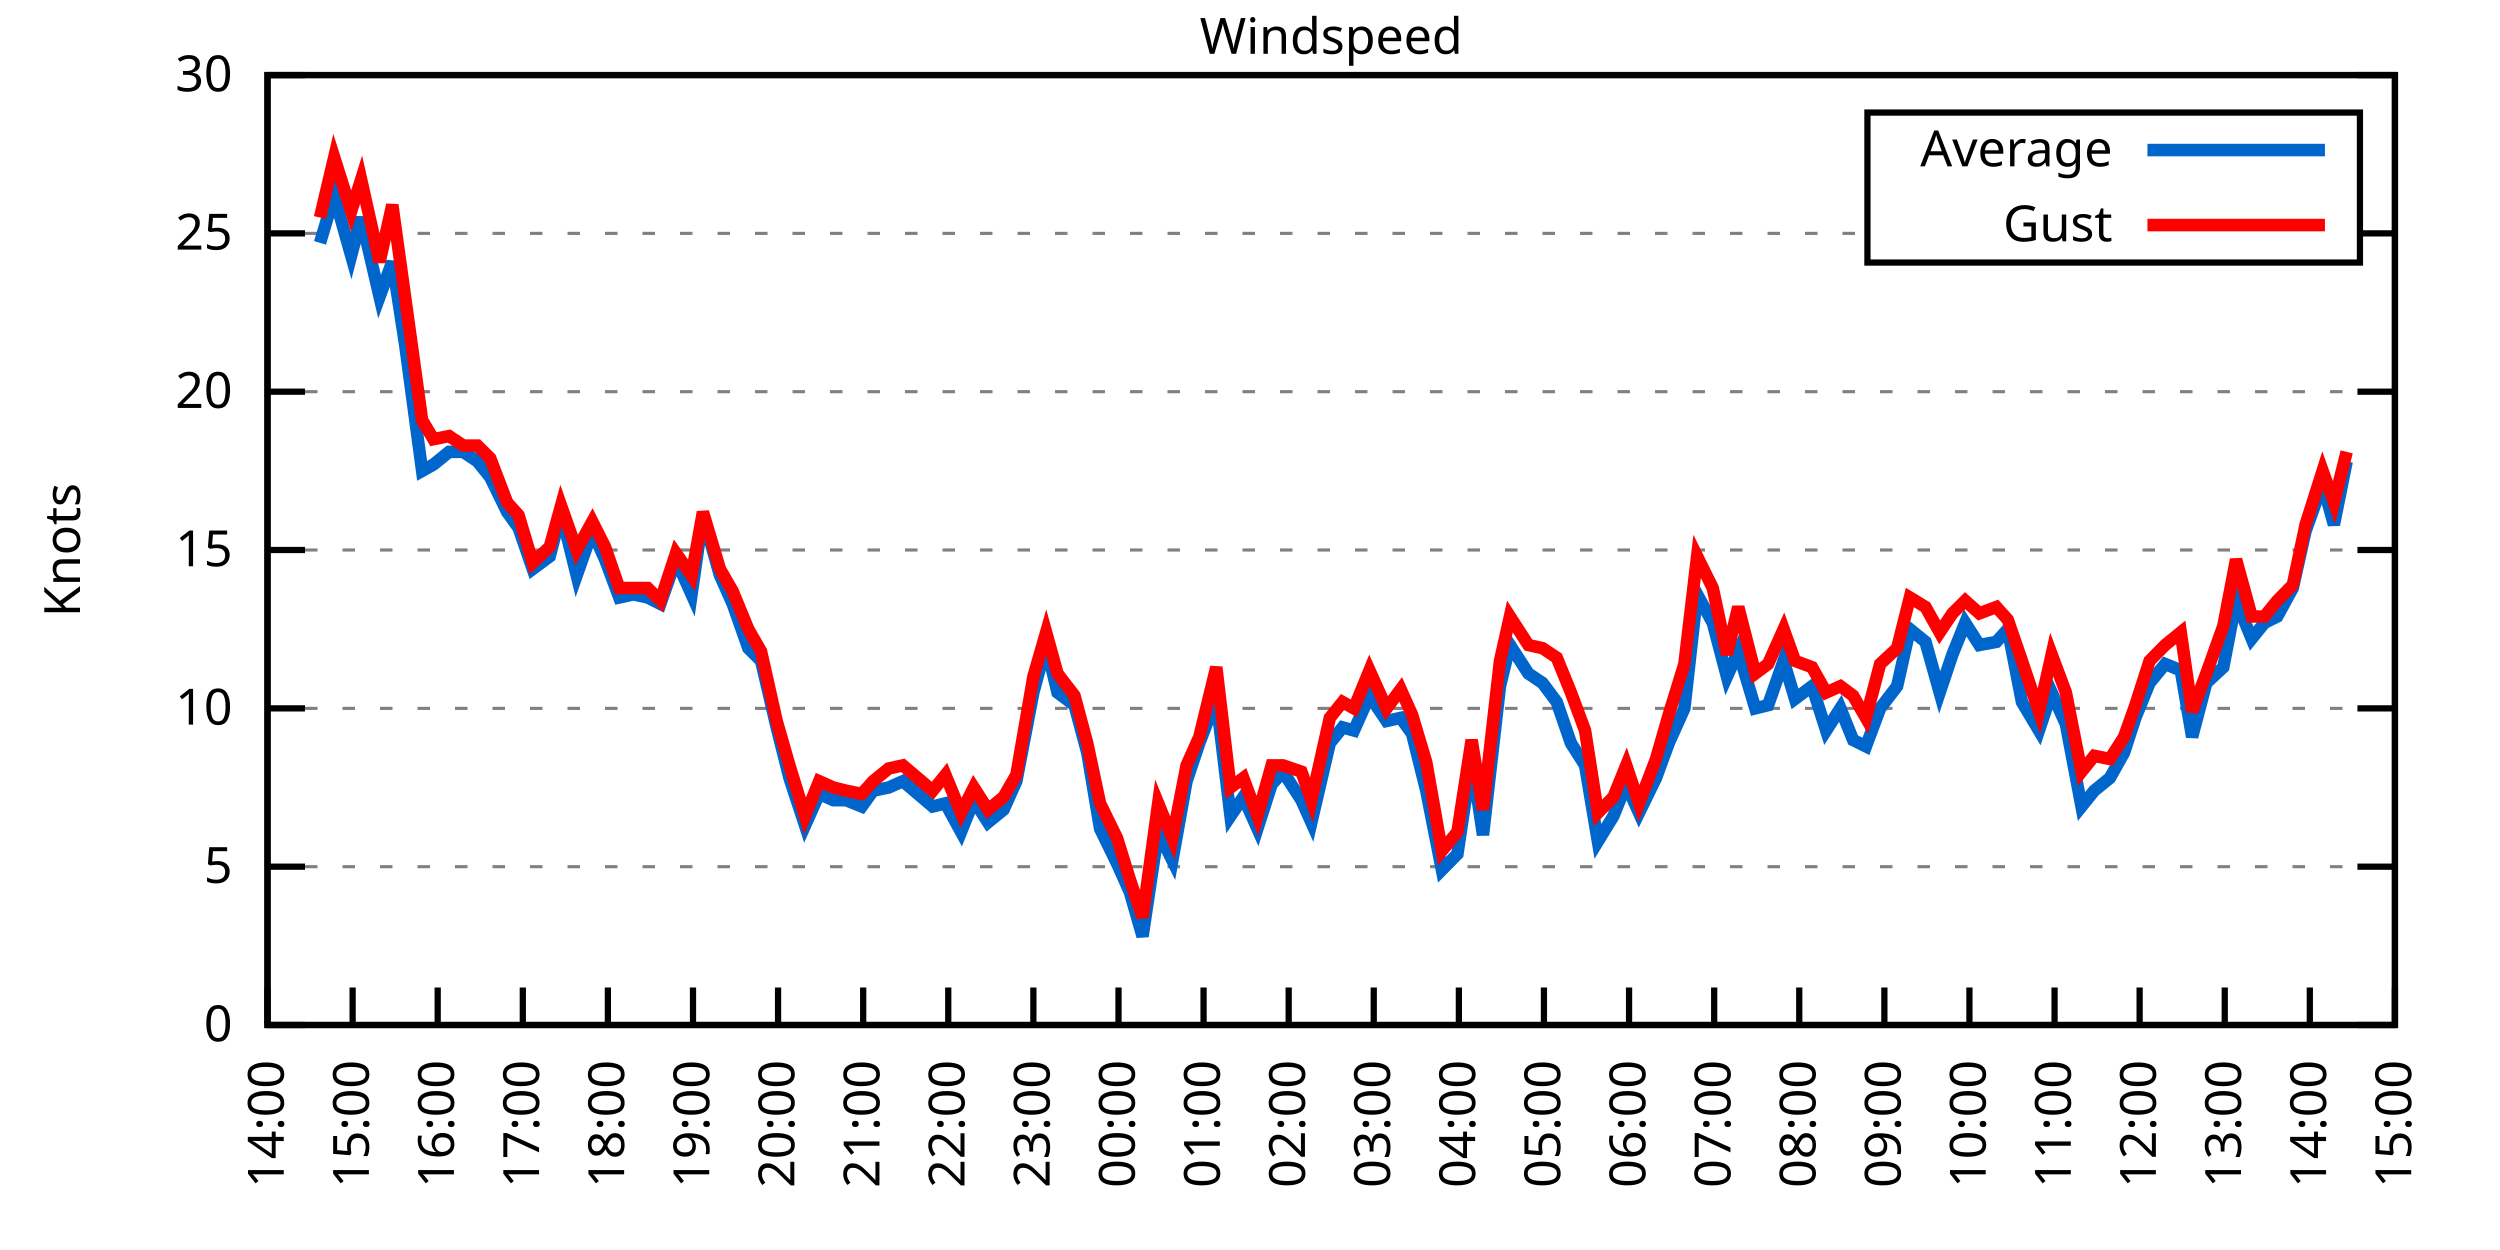
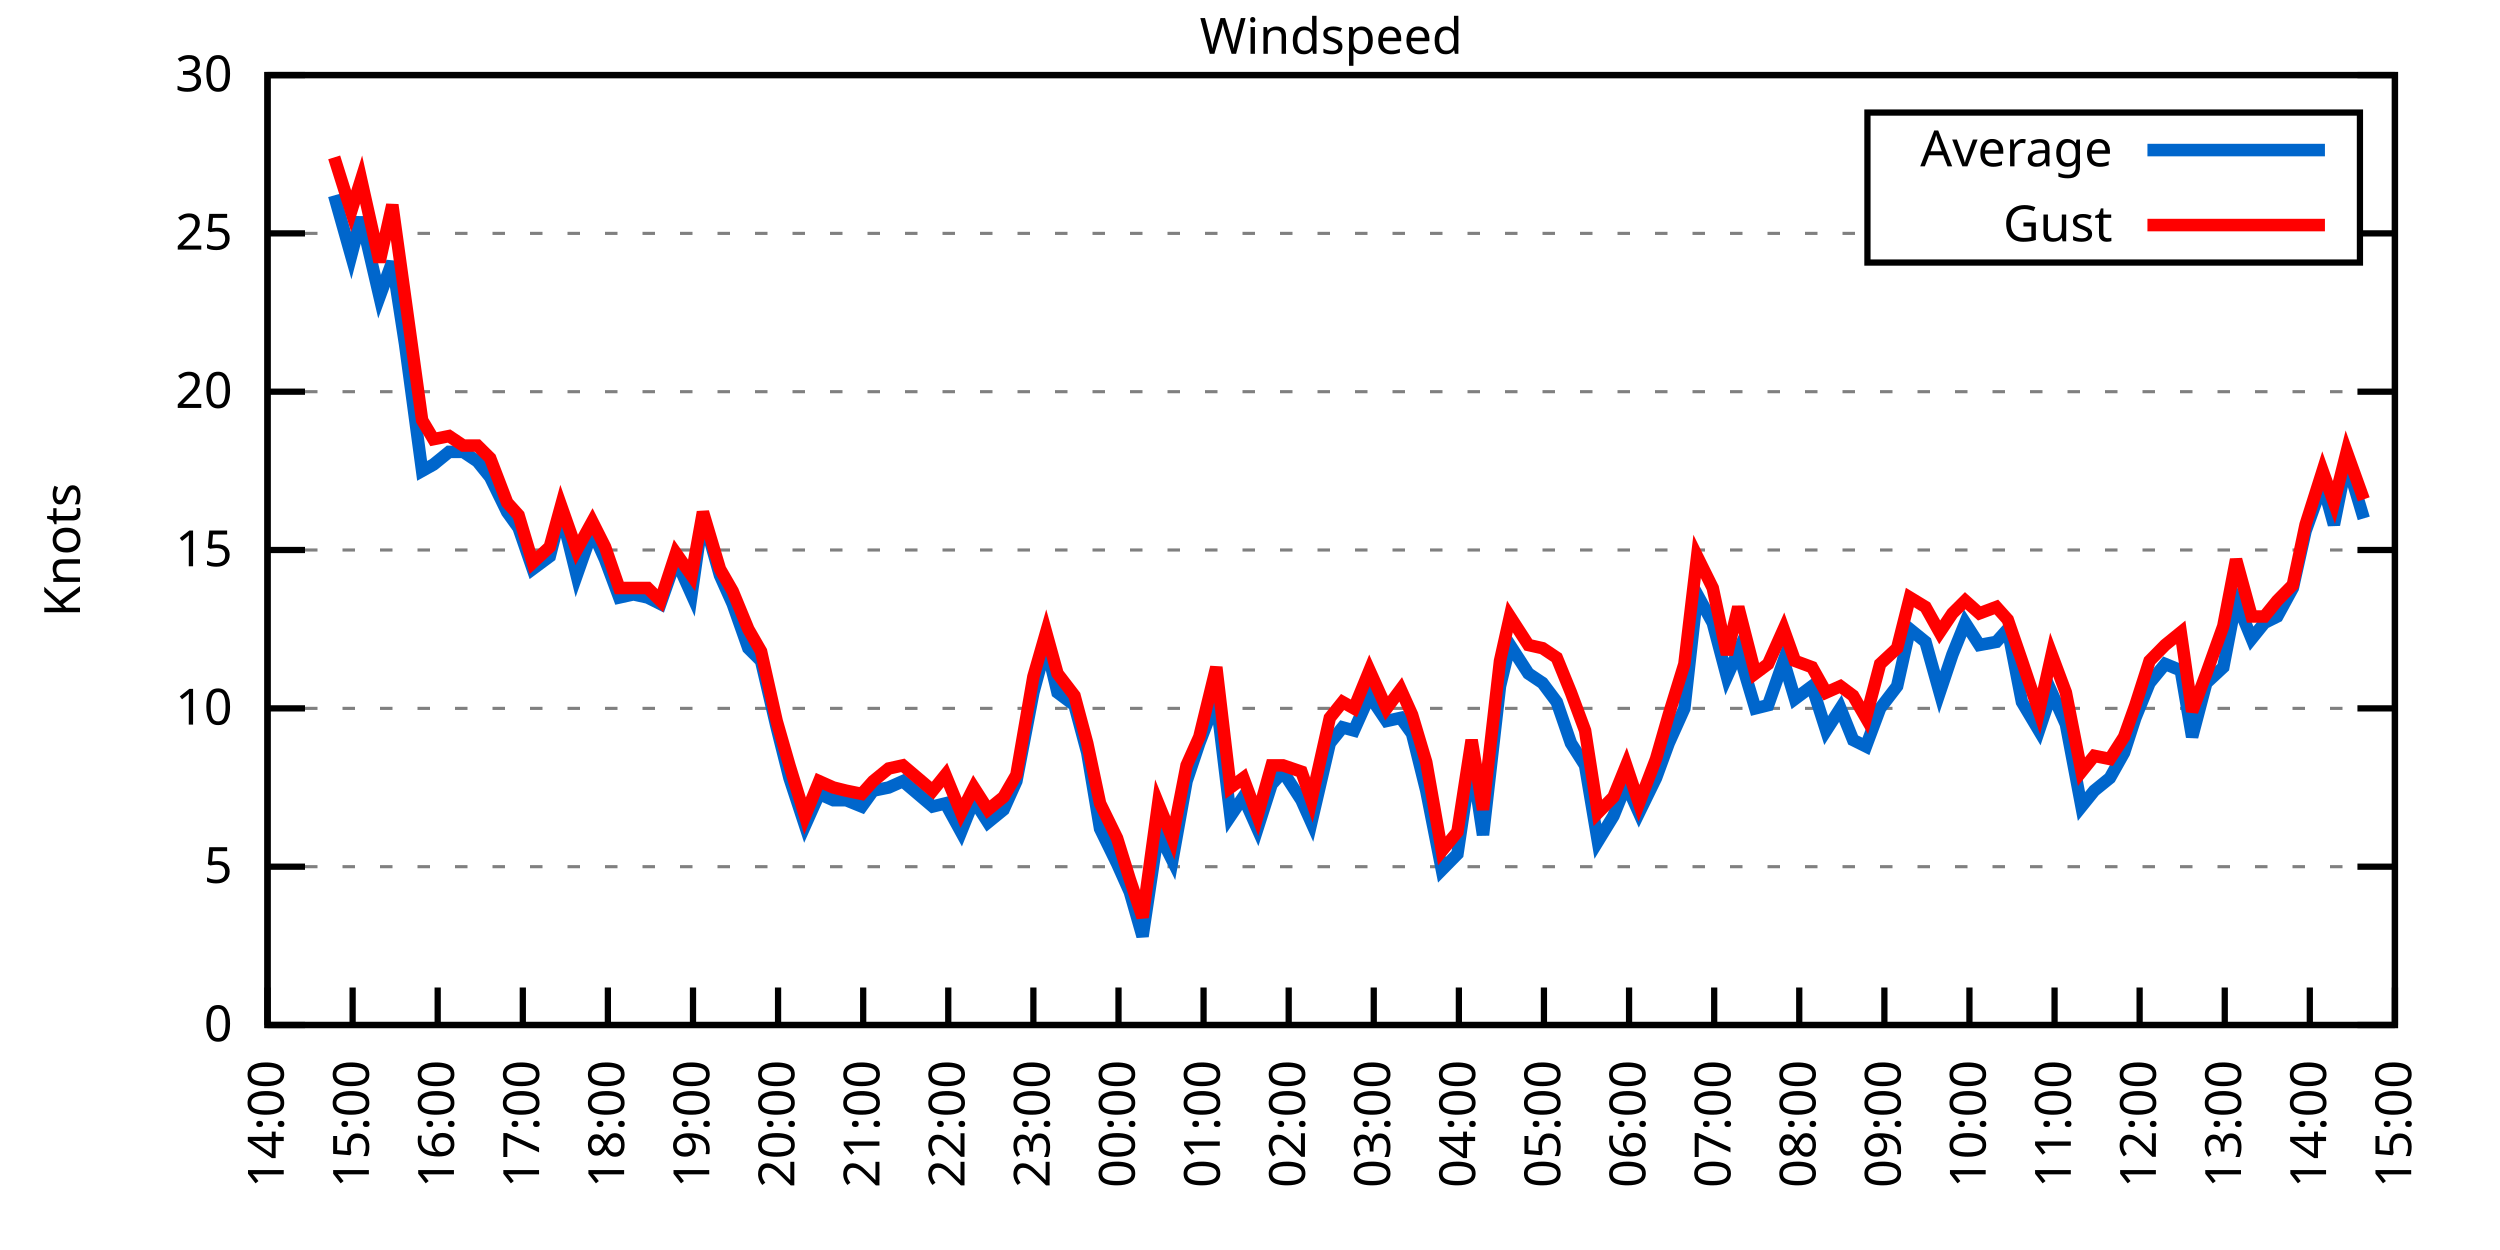
<svg xmlns="http://www.w3.org/2000/svg" xmlns:xlink="http://www.w3.org/1999/xlink" width="400" height="200" viewBox="0 0 400 200">
  <g id="gnuplot_canvas">
    <rect x="0" y="0" width="400" height="200" fill="none" />
    <defs>
      <circle id="gpDot" r="0.5" stroke-width="0.5" stroke="currentColor" />
      <path id="gpPt0" stroke-width="0.333" stroke="currentColor" d="M-1,0 h2 M0,-1 v2" />
      <path id="gpPt1" stroke-width="0.333" stroke="currentColor" d="M-1,-1 L1,1 M1,-1 L-1,1" />
      <path id="gpPt2" stroke-width="0.333" stroke="currentColor" d="M-1,0 L1,0 M0,-1 L0,1 M-1,-1 L1,1 M-1,1 L1,-1" />
      <rect id="gpPt3" stroke-width="0.333" stroke="currentColor" x="-1" y="-1" width="2" height="2" />
      <rect id="gpPt4" stroke-width="0.333" stroke="currentColor" fill="currentColor" x="-1" y="-1" width="2" height="2" />
      <circle id="gpPt5" stroke-width="0.333" stroke="currentColor" cx="0" cy="0" r="1" />
      <use xlink:href="#gpPt5" id="gpPt6" fill="currentColor" stroke="none" />
      <path id="gpPt7" stroke-width="0.333" stroke="currentColor" d="M0,-1.33 L-1.33,0.67 L1.33,0.67 z" />
      <use xlink:href="#gpPt7" id="gpPt8" fill="currentColor" stroke="none" />
      <use xlink:href="#gpPt7" id="gpPt9" stroke="currentColor" transform="rotate(180)" />
      <use xlink:href="#gpPt9" id="gpPt10" fill="currentColor" stroke="none" />
      <use xlink:href="#gpPt3" id="gpPt11" stroke="currentColor" transform="rotate(45)" />
      <use xlink:href="#gpPt11" id="gpPt12" fill="currentColor" stroke="none" />
      <path id="gpPt13" stroke-width="0.333" stroke="currentColor" d="M0,1.330 L1.265,0.411 L0.782,-1.067 L-0.782,-1.076 L-1.265,0.411 z" />
      <use xlink:href="#gpPt13" id="gpPt14" fill="currentColor" stroke="none" />
      <filter id="textbox" filterUnits="objectBoundingBox" x="0" y="0" height="1" width="1">
        <feFlood flood-color="white" flood-opacity="1" result="bgnd" />
        <feComposite in="SourceGraphic" in2="bgnd" operator="atop" />
      </filter>
      <filter id="greybox" filterUnits="objectBoundingBox" x="0" y="0" height="1" width="1">
        <feFlood flood-color="lightgrey" flood-opacity="1" result="grey" />
        <feComposite in="SourceGraphic" in2="grey" operator="atop" />
      </filter>
    </defs>
    <g fill="none" color="white" stroke="currentColor" stroke-width="1.00" stroke-linecap="butt" stroke-linejoin="miter">
</g>
    <g fill="none" color="black" stroke="currentColor" stroke-width="1.00" stroke-linecap="butt" stroke-linejoin="miter">
      <g stroke="none" shape-rendering="crispEdges">
        <polygon fill="rgb(255, 255, 255)" points="42.80,164.00 383.18,164.00 383.18,12.02 42.80,12.02 " />
      </g>
    </g>
    <g fill="none" color="black" stroke="currentColor" stroke-width="1.00" stroke-linecap="butt" stroke-linejoin="miter">
</g>
    <g fill="none" color="black" stroke="black" stroke-width="0.50" stroke-linecap="butt" stroke-linejoin="miter">
</g>
    <g fill="none" color="gray" stroke="currentColor" stroke-width="0.50" stroke-linecap="butt" stroke-linejoin="miter">
      <path stroke="gray" stroke-dasharray="2,4" class="gridline" d="M42.80,164.00 L383.19,164.00  " />
    </g>
    <g fill="none" color="gray" stroke="gray" stroke-width="1.00" stroke-linecap="butt" stroke-linejoin="miter">
</g>
    <g fill="none" color="black" stroke="currentColor" stroke-width="1.00" stroke-linecap="butt" stroke-linejoin="miter">
      <path stroke="black" d="M42.80,164.00 L48.80,164.00 M383.19,164.00 L377.19,164.00  " />
      <g transform="translate(37.20,166.60)" stroke="none" fill="black" font-family="Sans" font-size="8.00" text-anchor="end">
        <text>
          <tspan font-family="Sans"> 0</tspan>
        </text>
      </g>
    </g>
    <g fill="none" color="black" stroke="currentColor" stroke-width="1.00" stroke-linecap="butt" stroke-linejoin="miter">
</g>
    <g fill="none" color="black" stroke="black" stroke-width="0.50" stroke-linecap="butt" stroke-linejoin="miter">
</g>
    <g fill="none" color="gray" stroke="currentColor" stroke-width="0.50" stroke-linecap="butt" stroke-linejoin="miter">
      <path stroke="gray" stroke-dasharray="2,4" class="gridline" d="M42.80,138.67 L383.19,138.67  " />
    </g>
    <g fill="none" color="gray" stroke="gray" stroke-width="1.00" stroke-linecap="butt" stroke-linejoin="miter">
</g>
    <g fill="none" color="black" stroke="currentColor" stroke-width="1.00" stroke-linecap="butt" stroke-linejoin="miter">
      <path stroke="black" d="M42.80,138.67 L48.80,138.67 M383.19,138.67 L377.19,138.67  " />
      <g transform="translate(37.20,141.27)" stroke="none" fill="black" font-family="Sans" font-size="8.00" text-anchor="end">
        <text>
          <tspan font-family="Sans"> 5</tspan>
        </text>
      </g>
    </g>
    <g fill="none" color="black" stroke="currentColor" stroke-width="1.00" stroke-linecap="butt" stroke-linejoin="miter">
</g>
    <g fill="none" color="black" stroke="black" stroke-width="0.50" stroke-linecap="butt" stroke-linejoin="miter">
</g>
    <g fill="none" color="gray" stroke="currentColor" stroke-width="0.50" stroke-linecap="butt" stroke-linejoin="miter">
      <path stroke="gray" stroke-dasharray="2,4" class="gridline" d="M42.80,113.34 L383.19,113.34  " />
    </g>
    <g fill="none" color="gray" stroke="gray" stroke-width="1.00" stroke-linecap="butt" stroke-linejoin="miter">
</g>
    <g fill="none" color="black" stroke="currentColor" stroke-width="1.00" stroke-linecap="butt" stroke-linejoin="miter">
      <path stroke="black" d="M42.80,113.34 L48.80,113.34 M383.19,113.34 L377.19,113.34  " />
      <g transform="translate(37.20,115.94)" stroke="none" fill="black" font-family="Sans" font-size="8.00" text-anchor="end">
        <text>
          <tspan font-family="Sans"> 10</tspan>
        </text>
      </g>
    </g>
    <g fill="none" color="black" stroke="currentColor" stroke-width="1.00" stroke-linecap="butt" stroke-linejoin="miter">
</g>
    <g fill="none" color="black" stroke="black" stroke-width="0.50" stroke-linecap="butt" stroke-linejoin="miter">
</g>
    <g fill="none" color="gray" stroke="currentColor" stroke-width="0.50" stroke-linecap="butt" stroke-linejoin="miter">
      <path stroke="gray" stroke-dasharray="2,4" class="gridline" d="M42.80,88.00 L383.19,88.00  " />
    </g>
    <g fill="none" color="gray" stroke="gray" stroke-width="1.00" stroke-linecap="butt" stroke-linejoin="miter">
</g>
    <g fill="none" color="black" stroke="currentColor" stroke-width="1.00" stroke-linecap="butt" stroke-linejoin="miter">
      <path stroke="black" d="M42.80,88.00 L48.80,88.00 M383.19,88.00 L377.19,88.00  " />
      <g transform="translate(37.20,90.60)" stroke="none" fill="black" font-family="Sans" font-size="8.00" text-anchor="end">
        <text>
          <tspan font-family="Sans"> 15</tspan>
        </text>
      </g>
    </g>
    <g fill="none" color="black" stroke="currentColor" stroke-width="1.00" stroke-linecap="butt" stroke-linejoin="miter">
</g>
    <g fill="none" color="black" stroke="black" stroke-width="0.50" stroke-linecap="butt" stroke-linejoin="miter">
</g>
    <g fill="none" color="gray" stroke="currentColor" stroke-width="0.50" stroke-linecap="butt" stroke-linejoin="miter">
      <path stroke="gray" stroke-dasharray="2,4" class="gridline" d="M42.80,62.67 L383.19,62.67  " />
    </g>
    <g fill="none" color="gray" stroke="gray" stroke-width="1.00" stroke-linecap="butt" stroke-linejoin="miter">
</g>
    <g fill="none" color="black" stroke="currentColor" stroke-width="1.00" stroke-linecap="butt" stroke-linejoin="miter">
      <path stroke="black" d="M42.80,62.67 L48.80,62.67 M383.19,62.67 L377.19,62.67  " />
      <g transform="translate(37.20,65.27)" stroke="none" fill="black" font-family="Sans" font-size="8.00" text-anchor="end">
        <text>
          <tspan font-family="Sans"> 20</tspan>
        </text>
      </g>
    </g>
    <g fill="none" color="black" stroke="currentColor" stroke-width="1.00" stroke-linecap="butt" stroke-linejoin="miter">
</g>
    <g fill="none" color="black" stroke="black" stroke-width="0.50" stroke-linecap="butt" stroke-linejoin="miter">
</g>
    <g fill="none" color="gray" stroke="currentColor" stroke-width="0.50" stroke-linecap="butt" stroke-linejoin="miter">
      <path stroke="gray" stroke-dasharray="2,4" class="gridline" d="M42.80,37.34 L298.79,37.34 M377.59,37.34 L383.19,37.34  " />
    </g>
    <g fill="none" color="gray" stroke="gray" stroke-width="1.00" stroke-linecap="butt" stroke-linejoin="miter">
</g>
    <g fill="none" color="black" stroke="currentColor" stroke-width="1.00" stroke-linecap="butt" stroke-linejoin="miter">
      <path stroke="black" d="M42.80,37.34 L48.80,37.34 M383.19,37.34 L377.19,37.34  " />
      <g transform="translate(37.20,39.94)" stroke="none" fill="black" font-family="Sans" font-size="8.00" text-anchor="end">
        <text>
          <tspan font-family="Sans"> 25</tspan>
        </text>
      </g>
    </g>
    <g fill="none" color="black" stroke="currentColor" stroke-width="1.00" stroke-linecap="butt" stroke-linejoin="miter">
</g>
    <g fill="none" color="black" stroke="black" stroke-width="0.50" stroke-linecap="butt" stroke-linejoin="miter">
</g>
    <g fill="none" color="gray" stroke="currentColor" stroke-width="0.50" stroke-linecap="butt" stroke-linejoin="miter">
      <path stroke="gray" stroke-dasharray="2,4" class="gridline" d="M42.80,12.01 L383.19,12.01  " />
    </g>
    <g fill="none" color="gray" stroke="gray" stroke-width="1.00" stroke-linecap="butt" stroke-linejoin="miter">
</g>
    <g fill="none" color="black" stroke="currentColor" stroke-width="1.00" stroke-linecap="butt" stroke-linejoin="miter">
      <path stroke="black" d="M42.80,12.01 L48.80,12.01 M383.19,12.01 L377.19,12.01  " />
      <g transform="translate(37.20,14.61)" stroke="none" fill="black" font-family="Sans" font-size="8.00" text-anchor="end">
        <text>
          <tspan font-family="Sans"> 30</tspan>
        </text>
      </g>
    </g>
    <g fill="none" color="black" stroke="currentColor" stroke-width="1.00" stroke-linecap="butt" stroke-linejoin="miter">
      <path stroke="black" d="M42.80,164.00 L42.80,158.00  " />
      <g transform="translate(45.40,169.60) rotate(270.00)" stroke="none" fill="black" font-family="Sans" font-size="8.00" text-anchor="end">
        <text>
          <tspan font-family="Sans">14:00</tspan>
        </text>
      </g>
    </g>
    <g fill="none" color="black" stroke="currentColor" stroke-width="1.00" stroke-linecap="butt" stroke-linejoin="miter">
      <path stroke="black" d="M56.42,164.00 L56.42,158.00  " />
      <g transform="translate(59.02,169.60) rotate(270.00)" stroke="none" fill="black" font-family="Sans" font-size="8.00" text-anchor="end">
        <text>
          <tspan font-family="Sans">15:00</tspan>
        </text>
      </g>
    </g>
    <g fill="none" color="black" stroke="currentColor" stroke-width="1.00" stroke-linecap="butt" stroke-linejoin="miter">
      <path stroke="black" d="M70.03,164.00 L70.03,158.00  " />
      <g transform="translate(72.63,169.60) rotate(270.00)" stroke="none" fill="black" font-family="Sans" font-size="8.00" text-anchor="end">
        <text>
          <tspan font-family="Sans">16:00</tspan>
        </text>
      </g>
    </g>
    <g fill="none" color="black" stroke="currentColor" stroke-width="1.00" stroke-linecap="butt" stroke-linejoin="miter">
      <path stroke="black" d="M83.65,164.00 L83.65,158.00  " />
      <g transform="translate(86.25,169.60) rotate(270.00)" stroke="none" fill="black" font-family="Sans" font-size="8.00" text-anchor="end">
        <text>
          <tspan font-family="Sans">17:00</tspan>
        </text>
      </g>
    </g>
    <g fill="none" color="black" stroke="currentColor" stroke-width="1.00" stroke-linecap="butt" stroke-linejoin="miter">
      <path stroke="black" d="M97.26,164.00 L97.26,158.00  " />
      <g transform="translate(99.86,169.60) rotate(270.00)" stroke="none" fill="black" font-family="Sans" font-size="8.00" text-anchor="end">
        <text>
          <tspan font-family="Sans">18:00</tspan>
        </text>
      </g>
    </g>
    <g fill="none" color="black" stroke="currentColor" stroke-width="1.00" stroke-linecap="butt" stroke-linejoin="miter">
      <path stroke="black" d="M110.88,164.00 L110.88,158.00  " />
      <g transform="translate(113.48,169.60) rotate(270.00)" stroke="none" fill="black" font-family="Sans" font-size="8.00" text-anchor="end">
        <text>
          <tspan font-family="Sans">19:00</tspan>
        </text>
      </g>
    </g>
    <g fill="none" color="black" stroke="currentColor" stroke-width="1.00" stroke-linecap="butt" stroke-linejoin="miter">
      <path stroke="black" d="M124.49,164.00 L124.49,158.00  " />
      <g transform="translate(127.09,169.60) rotate(270.00)" stroke="none" fill="black" font-family="Sans" font-size="8.00" text-anchor="end">
        <text>
          <tspan font-family="Sans">20:00</tspan>
        </text>
      </g>
    </g>
    <g fill="none" color="black" stroke="currentColor" stroke-width="1.00" stroke-linecap="butt" stroke-linejoin="miter">
      <path stroke="black" d="M138.11,164.00 L138.11,158.00  " />
      <g transform="translate(140.71,169.60) rotate(270.00)" stroke="none" fill="black" font-family="Sans" font-size="8.00" text-anchor="end">
        <text>
          <tspan font-family="Sans">21:00</tspan>
        </text>
      </g>
    </g>
    <g fill="none" color="black" stroke="currentColor" stroke-width="1.00" stroke-linecap="butt" stroke-linejoin="miter">
      <path stroke="black" d="M151.72,164.00 L151.72,158.00  " />
      <g transform="translate(154.32,169.60) rotate(270.00)" stroke="none" fill="black" font-family="Sans" font-size="8.00" text-anchor="end">
        <text>
          <tspan font-family="Sans">22:00</tspan>
        </text>
      </g>
    </g>
    <g fill="none" color="black" stroke="currentColor" stroke-width="1.00" stroke-linecap="butt" stroke-linejoin="miter">
      <path stroke="black" d="M165.34,164.00 L165.34,158.00  " />
      <g transform="translate(167.94,169.60) rotate(270.00)" stroke="none" fill="black" font-family="Sans" font-size="8.00" text-anchor="end">
        <text>
          <tspan font-family="Sans">23:00</tspan>
        </text>
      </g>
    </g>
    <g fill="none" color="black" stroke="currentColor" stroke-width="1.00" stroke-linecap="butt" stroke-linejoin="miter">
      <path stroke="black" d="M178.96,164.00 L178.96,158.00  " />
      <g transform="translate(181.56,169.60) rotate(270.00)" stroke="none" fill="black" font-family="Sans" font-size="8.00" text-anchor="end">
        <text>
          <tspan font-family="Sans">00:00</tspan>
        </text>
      </g>
    </g>
    <g fill="none" color="black" stroke="currentColor" stroke-width="1.00" stroke-linecap="butt" stroke-linejoin="miter">
      <path stroke="black" d="M192.57,164.00 L192.57,158.00  " />
      <g transform="translate(195.17,169.60) rotate(270.00)" stroke="none" fill="black" font-family="Sans" font-size="8.00" text-anchor="end">
        <text>
          <tspan font-family="Sans">01:00</tspan>
        </text>
      </g>
    </g>
    <g fill="none" color="black" stroke="currentColor" stroke-width="1.00" stroke-linecap="butt" stroke-linejoin="miter">
      <path stroke="black" d="M206.19,164.00 L206.19,158.00  " />
      <g transform="translate(208.79,169.60) rotate(270.00)" stroke="none" fill="black" font-family="Sans" font-size="8.00" text-anchor="end">
        <text>
          <tspan font-family="Sans">02:00</tspan>
        </text>
      </g>
    </g>
    <g fill="none" color="black" stroke="currentColor" stroke-width="1.00" stroke-linecap="butt" stroke-linejoin="miter">
      <path stroke="black" d="M219.80,164.00 L219.80,158.00  " />
      <g transform="translate(222.40,169.60) rotate(270.00)" stroke="none" fill="black" font-family="Sans" font-size="8.00" text-anchor="end">
        <text>
          <tspan font-family="Sans">03:00</tspan>
        </text>
      </g>
    </g>
    <g fill="none" color="black" stroke="currentColor" stroke-width="1.00" stroke-linecap="butt" stroke-linejoin="miter">
      <path stroke="black" d="M233.42,164.00 L233.42,158.00  " />
      <g transform="translate(236.02,169.60) rotate(270.00)" stroke="none" fill="black" font-family="Sans" font-size="8.00" text-anchor="end">
        <text>
          <tspan font-family="Sans">04:00</tspan>
        </text>
      </g>
    </g>
    <g fill="none" color="black" stroke="currentColor" stroke-width="1.00" stroke-linecap="butt" stroke-linejoin="miter">
      <path stroke="black" d="M247.03,164.00 L247.03,158.00  " />
      <g transform="translate(249.63,169.60) rotate(270.00)" stroke="none" fill="black" font-family="Sans" font-size="8.00" text-anchor="end">
        <text>
          <tspan font-family="Sans">05:00</tspan>
        </text>
      </g>
    </g>
    <g fill="none" color="black" stroke="currentColor" stroke-width="1.00" stroke-linecap="butt" stroke-linejoin="miter">
      <path stroke="black" d="M260.65,164.00 L260.65,158.00  " />
      <g transform="translate(263.25,169.60) rotate(270.00)" stroke="none" fill="black" font-family="Sans" font-size="8.00" text-anchor="end">
        <text>
          <tspan font-family="Sans">06:00</tspan>
        </text>
      </g>
    </g>
    <g fill="none" color="black" stroke="currentColor" stroke-width="1.00" stroke-linecap="butt" stroke-linejoin="miter">
      <path stroke="black" d="M274.27,164.00 L274.27,158.00  " />
      <g transform="translate(276.87,169.60) rotate(270.00)" stroke="none" fill="black" font-family="Sans" font-size="8.00" text-anchor="end">
        <text>
          <tspan font-family="Sans">07:00</tspan>
        </text>
      </g>
    </g>
    <g fill="none" color="black" stroke="currentColor" stroke-width="1.00" stroke-linecap="butt" stroke-linejoin="miter">
      <path stroke="black" d="M287.88,164.00 L287.88,158.00  " />
      <g transform="translate(290.48,169.60) rotate(270.00)" stroke="none" fill="black" font-family="Sans" font-size="8.00" text-anchor="end">
        <text>
          <tspan font-family="Sans">08:00</tspan>
        </text>
      </g>
    </g>
    <g fill="none" color="black" stroke="currentColor" stroke-width="1.00" stroke-linecap="butt" stroke-linejoin="miter">
      <path stroke="black" d="M301.50,164.00 L301.50,158.00  " />
      <g transform="translate(304.10,169.60) rotate(270.00)" stroke="none" fill="black" font-family="Sans" font-size="8.00" text-anchor="end">
        <text>
          <tspan font-family="Sans">09:00</tspan>
        </text>
      </g>
    </g>
    <g fill="none" color="black" stroke="currentColor" stroke-width="1.00" stroke-linecap="butt" stroke-linejoin="miter">
      <path stroke="black" d="M315.11,164.00 L315.11,158.00  " />
      <g transform="translate(317.71,169.60) rotate(270.00)" stroke="none" fill="black" font-family="Sans" font-size="8.00" text-anchor="end">
        <text>
          <tspan font-family="Sans">10:00</tspan>
        </text>
      </g>
    </g>
    <g fill="none" color="black" stroke="currentColor" stroke-width="1.00" stroke-linecap="butt" stroke-linejoin="miter">
      <path stroke="black" d="M328.73,164.00 L328.73,158.00  " />
      <g transform="translate(331.33,169.60) rotate(270.00)" stroke="none" fill="black" font-family="Sans" font-size="8.00" text-anchor="end">
        <text>
          <tspan font-family="Sans">11:00</tspan>
        </text>
      </g>
    </g>
    <g fill="none" color="black" stroke="currentColor" stroke-width="1.00" stroke-linecap="butt" stroke-linejoin="miter">
      <path stroke="black" d="M342.34,164.00 L342.34,158.00  " />
      <g transform="translate(344.94,169.60) rotate(270.00)" stroke="none" fill="black" font-family="Sans" font-size="8.00" text-anchor="end">
        <text>
          <tspan font-family="Sans">12:00</tspan>
        </text>
      </g>
    </g>
    <g fill="none" color="black" stroke="currentColor" stroke-width="1.00" stroke-linecap="butt" stroke-linejoin="miter">
      <path stroke="black" d="M355.96,164.00 L355.96,158.00  " />
      <g transform="translate(358.56,169.60) rotate(270.00)" stroke="none" fill="black" font-family="Sans" font-size="8.00" text-anchor="end">
        <text>
          <tspan font-family="Sans">13:00</tspan>
        </text>
      </g>
    </g>
    <g fill="none" color="black" stroke="currentColor" stroke-width="1.00" stroke-linecap="butt" stroke-linejoin="miter">
      <path stroke="black" d="M369.57,164.00 L369.57,158.00  " />
      <g transform="translate(372.17,169.60) rotate(270.00)" stroke="none" fill="black" font-family="Sans" font-size="8.00" text-anchor="end">
        <text>
          <tspan font-family="Sans">14:00</tspan>
        </text>
      </g>
    </g>
    <g fill="none" color="black" stroke="currentColor" stroke-width="1.00" stroke-linecap="butt" stroke-linejoin="miter">
      <path stroke="black" d="M383.19,164.00 L383.19,158.00  " />
      <g transform="translate(385.79,169.60) rotate(270.00)" stroke="none" fill="black" font-family="Sans" font-size="8.00" text-anchor="end">
        <text>
          <tspan font-family="Sans">15:00</tspan>
        </text>
      </g>
    </g>
    <g fill="none" color="black" stroke="currentColor" stroke-width="1.00" stroke-linecap="butt" stroke-linejoin="miter">
</g>
    <g fill="none" color="black" stroke="currentColor" stroke-width="1.00" stroke-linecap="butt" stroke-linejoin="miter">
      <path stroke="black" d="M42.80,12.01 L42.80,164.00 L383.19,164.00 L383.19,12.01 L42.80,12.01 Z  " />
    </g>
    <g fill="none" color="black" stroke="currentColor" stroke-width="1.00" stroke-linecap="butt" stroke-linejoin="miter">
</g>
    <g fill="none" color="black" stroke="currentColor" stroke-width="1.00" stroke-linecap="butt" stroke-linejoin="miter">
      <path stroke="black" d="M298.79,42.01 L298.79,18.01 L377.59,18.01 L377.59,42.01 L298.79,42.01 Z  " />
    </g>
    <g id="Windspeed_plot_1">
      <g fill="none" color="white" stroke="black" stroke-width="2.00" stroke-linecap="butt" stroke-linejoin="miter">
</g>
      <g fill="none" color="black" stroke="currentColor" stroke-width="2.00" stroke-linecap="butt" stroke-linejoin="miter">
        <g transform="translate(337.99,26.61)" stroke="none" fill="black" font-family="Sans" font-size="8.00" text-anchor="end">
          <text>
            <tspan font-family="Sans">Average</tspan>
          </text>
        </g>
      </g>
      <g fill="none" color="black" stroke="currentColor" stroke-width="2.00" stroke-linecap="butt" stroke-linejoin="miter">
-         <path stroke="rgb(  0, 102, 204)" d="M343.59,24.01 L371.99,24.01 M51.20,38.86 L53.47,31.26 L56.19,40.89 L57.78,34.81 L60.73,47.47 L62.77,41.90   L64.81,55.07 L67.54,75.34 L69.35,74.33 L71.85,72.30 L74.12,72.30 L76.39,73.82 L78.43,76.35 L81.15,81.93   L82.97,84.46 L85.24,91.04 L87.96,89.02 L89.77,81.93 L92.27,92.06 L94.77,84.97 L96.81,89.52 L99.08,95.60   L101.35,95.10 L103.62,95.60 L105.66,96.62 L108.15,89.52 L110.65,95.10 L112.47,82.43 L115.19,92.06 L117.23,96.62   L119.73,103.71 L121.77,105.74 L124.27,116.38 L126.31,124.48 L128.81,132.08 L131.07,127.02 L133.34,128.03 L135.39,128.03   L137.88,129.04 L139.70,126.51 L142.19,126.00 L144.46,124.99 L149.23,129.04 L151.27,128.54 L153.77,133.10 L155.81,128.03   L158.08,131.58 L160.57,129.55 L162.62,124.99 L165.34,110.80 L167.38,103.20 L169.20,110.80 L171.92,112.83 L173.96,120.43   L176.01,132.59 L178.73,138.16 L180.77,142.72 L182.81,149.81 L185.31,133.10 L187.58,137.66 L189.85,124.99 L191.89,118.91   L194.61,111.82 L196.88,130.56 L198.93,127.52 L201.19,132.59 L203.46,125.50 L205.28,123.47 L208.23,128.03 L209.82,131.58   L212.77,118.91 L214.81,116.38 L216.63,116.88 L219.12,111.31 L221.85,115.36 L224.11,114.86 L225.93,117.39 L228.20,126.51   L230.70,139.17 L233.19,136.64 L235.46,121.44 L237.28,133.60 L240.00,109.79 L241.59,103.20 L244.54,107.76 L246.81,109.28   L249.08,112.32 L251.35,118.91 L253.61,122.46 L255.66,134.62 L258.15,130.56 L260.20,125.50 L262.24,130.06 L264.96,124.48   L267.00,118.91 L269.50,113.34 L271.54,95.10 L274.04,99.66 L276.31,108.27 L278.12,104.22 L280.85,113.34 L282.89,112.83   L285.38,105.74 L287.20,111.82 L289.92,109.79 L292.19,116.88 L294.46,113.34 L296.50,118.40 L298.55,119.42 L300.82,113.34   L303.54,109.79 L305.58,100.67 L308.08,102.70 L310.35,110.80 L312.39,104.72 L314.43,99.66 L316.70,103.20 L319.42,102.70   L321.24,100.67 L323.51,112.32 L326.23,116.88 L328.27,110.80 L330.54,115.87 L333.04,129.04 L335.08,126.51 L337.58,124.48   L339.85,120.43 L341.66,114.86 L343.93,109.28 L346.43,106.24 L348.92,107.26 L350.74,117.90 L353.01,109.28 L355.73,106.75   L357.77,96.11 L360.27,102.19 L362.31,99.66 L364.36,98.64 L366.85,94.08 L368.89,84.97 L371.62,77.37 L373.43,83.95   L375.47,73.82  " />
+         <path stroke="rgb(  0, 102, 204)" d="M343.59,24.01 L371.99,24.01 M53.47,31.26 L56.19,40.89 L57.78,34.81 L60.73,47.47 L62.77,41.90 L64.81,55.07   L67.54,75.34 L69.35,74.33 L71.85,72.30 L74.12,72.30 L76.39,73.82 L78.43,76.35 L81.15,81.93 L82.97,84.46   L85.24,91.04 L87.96,89.02 L89.77,81.93 L92.27,92.06 L94.77,84.97 L96.81,89.52 L99.08,95.60 L101.35,95.10   L103.62,95.60 L105.66,96.62 L108.15,89.52 L110.65,95.10 L112.47,82.43 L115.19,92.06 L117.23,96.62 L119.73,103.71   L121.77,105.74 L124.27,116.38 L126.31,124.48 L128.81,132.08 L131.07,127.02 L133.34,128.03 L135.39,128.03 L137.88,129.04   L139.70,126.51 L142.19,126.00 L144.46,124.99 L149.23,129.04 L151.27,128.54 L153.77,133.10 L155.81,128.03 L158.08,131.58   L160.57,129.55 L162.62,124.99 L165.34,110.80 L167.38,103.20 L169.20,110.80 L171.92,112.83 L173.96,120.43 L176.01,132.59   L178.73,138.16 L180.77,142.72 L182.81,149.81 L185.31,133.10 L187.58,137.66 L189.85,124.99 L191.89,118.91 L194.61,111.82   L196.88,130.56 L198.93,127.52 L201.19,132.59 L203.46,125.50 L205.28,123.47 L208.23,128.03 L209.82,131.58 L212.77,118.91   L214.81,116.38 L216.63,116.88 L219.12,111.31 L221.85,115.36 L224.11,114.86 L225.93,117.39 L228.20,126.51 L230.70,139.17   L233.19,136.64 L235.46,121.44 L237.28,133.60 L240.00,109.79 L241.59,103.20 L244.54,107.76 L246.81,109.28 L249.08,112.32   L251.35,118.91 L253.61,122.46 L255.66,134.62 L258.15,130.56 L260.20,125.50 L262.24,130.06 L264.96,124.48 L267.00,118.91   L269.50,113.34 L271.54,95.10 L274.04,99.66 L276.31,108.27 L278.12,104.22 L280.85,113.34 L282.89,112.83 L285.38,105.74   L287.20,111.82 L289.92,109.79 L292.19,116.88 L294.46,113.34 L296.50,118.40 L298.55,119.42 L300.82,113.34 L303.54,109.79   L305.58,100.67 L308.08,102.70 L310.35,110.80 L312.39,104.72 L314.43,99.66 L316.70,103.20 L319.42,102.70 L321.24,100.67   L323.51,112.32 L326.23,116.88 L328.27,110.80 L330.54,115.87 L333.04,129.04 L335.08,126.51 L337.58,124.48 L339.85,120.43   L341.66,114.86 L343.93,109.28 L346.43,106.24 L348.92,107.26 L350.74,117.90 L353.01,109.28 L355.73,106.75 L357.77,96.11   L360.27,102.19 L362.31,99.66 L364.36,98.64 L366.85,94.08 L368.89,84.97 L371.62,77.37 L373.43,83.95 L375.47,73.82   L378.20,82.94  " />
      </g>
    </g>
    <g id="Windspeed_plot_2">
      <g fill="none" color="black" stroke="currentColor" stroke-width="2.00" stroke-linecap="butt" stroke-linejoin="miter">
        <g transform="translate(337.99,38.61)" stroke="none" fill="black" font-family="Sans" font-size="8.00" text-anchor="end">
          <text>
            <tspan font-family="Sans">Gust</tspan>
          </text>
        </g>
      </g>
      <g fill="none" color="black" stroke="currentColor" stroke-width="2.00" stroke-linecap="butt" stroke-linejoin="miter">
-         <path stroke="rgb(255,   0,   0)" d="M343.59,36.01 L371.99,36.01 M51.20,34.81 L53.47,25.18 L56.19,33.80 L57.78,28.73 L60.73,41.90 L62.77,32.78   L64.81,47.47 L67.54,67.23 L69.35,70.27 L71.85,69.77 L74.12,71.29 L76.39,71.29 L78.43,73.31 L81.15,80.41   L82.97,82.43 L85.24,90.03 L87.96,87.50 L89.77,80.91 L92.27,88.00 L94.77,83.45 L96.81,87.50 L99.08,94.08   L101.35,94.08 L103.62,94.08 L105.66,96.11 L108.15,88.51 L110.65,92.06 L112.47,81.93 L115.19,91.04 L117.23,94.59   L119.73,100.67 L121.77,104.22 L124.27,115.36 L126.31,122.46 L128.81,130.56 L131.07,124.99 L133.34,126.00 L135.39,126.51   L137.88,127.02 L139.70,124.99 L142.19,122.96 L144.46,122.46 L149.23,126.51 L151.27,123.98 L153.77,130.06 L155.81,126.00   L158.08,129.55 L160.57,127.52 L162.62,123.98 L165.34,108.27 L167.38,101.18 L169.20,107.76 L171.92,111.31 L173.96,118.91   L176.01,128.54 L178.73,134.11 L180.77,140.69 L182.81,146.77 L185.31,128.54 L187.58,134.11 L189.85,122.46 L191.89,117.90   L194.61,106.75 L196.88,126.00 L198.93,124.48 L201.19,130.56 L203.46,122.46 L205.28,122.46 L208.23,123.47 L209.82,128.03   L212.77,114.86 L214.81,112.32 L216.63,113.34 L219.12,107.26 L221.85,113.34 L224.11,110.30 L225.93,114.35 L228.20,121.95   L230.70,136.14 L233.19,133.10 L235.46,118.40 L237.28,129.55 L240.00,105.74 L241.59,98.64 L244.54,103.20 L246.81,103.71   L249.08,105.23 L251.35,110.80 L253.61,116.88 L255.66,130.06 L258.15,127.52 L260.20,122.46 L262.24,128.54 L264.96,121.44   L267.00,114.35 L269.50,106.24 L271.54,89.02 L274.04,94.08 L276.31,104.72 L278.12,97.12 L280.85,107.76 L282.89,106.24   L285.38,100.67 L287.20,105.74 L289.92,106.75 L292.19,110.80 L294.46,109.79 L296.50,111.31 L298.55,114.86 L300.82,106.24   L303.54,103.71 L305.58,95.60 L308.08,97.12 L310.35,101.18 L312.39,98.14 L314.43,96.11 L316.70,98.14 L319.42,97.12   L321.24,99.15 L323.51,105.74 L326.23,113.84 L328.27,104.72 L330.54,110.80 L333.04,123.47 L335.08,120.94 L337.58,121.44   L339.85,117.90 L341.66,112.83 L343.93,105.74 L346.43,103.20 L348.92,101.18 L350.74,113.84 L353.01,107.76 L355.73,100.16   L357.77,89.52 L360.27,98.64 L362.31,98.64 L364.36,96.11 L366.85,93.58 L368.89,83.95 L371.62,75.34 L373.43,80.41   L375.47,72.30  " />
+         <path stroke="rgb(255,   0,   0)" d="M343.59,36.01 L371.99,36.01 M53.47,25.18 L56.19,33.80 L57.78,28.73 L60.73,41.90 L62.77,32.78 L64.81,47.47   L67.54,67.23 L69.35,70.27 L71.85,69.77 L74.12,71.29 L76.39,71.29 L78.43,73.31 L81.15,80.41 L82.97,82.43   L85.24,90.03 L87.96,87.50 L89.77,80.91 L92.27,88.00 L94.77,83.45 L96.81,87.50 L99.08,94.08 L101.35,94.08   L103.62,94.08 L105.66,96.11 L108.15,88.51 L110.65,92.06 L112.47,81.93 L115.19,91.04 L117.23,94.59 L119.73,100.67   L121.77,104.22 L124.27,115.36 L126.31,122.46 L128.81,130.56 L131.07,124.99 L133.34,126.00 L135.39,126.51 L137.88,127.02   L139.70,124.99 L142.19,122.96 L144.46,122.46 L149.23,126.51 L151.27,123.98 L153.77,130.06 L155.81,126.00 L158.08,129.55   L160.57,127.52 L162.62,123.98 L165.34,108.27 L167.38,101.18 L169.20,107.76 L171.92,111.31 L173.96,118.91 L176.01,128.54   L178.73,134.11 L180.77,140.69 L182.81,146.77 L185.31,128.54 L187.58,134.11 L189.85,122.46 L191.89,117.90 L194.61,106.75   L196.88,126.00 L198.93,124.48 L201.19,130.56 L203.46,122.46 L205.28,122.46 L208.23,123.47 L209.82,128.03 L212.77,114.86   L214.81,112.32 L216.63,113.34 L219.12,107.26 L221.85,113.34 L224.11,110.30 L225.93,114.35 L228.20,121.95 L230.70,136.14   L233.19,133.10 L235.46,118.40 L237.28,129.55 L240.00,105.74 L241.59,98.64 L244.54,103.20 L246.81,103.71 L249.08,105.23   L251.35,110.80 L253.61,116.88 L255.66,130.06 L258.15,127.52 L260.20,122.46 L262.24,128.54 L264.96,121.44 L267.00,114.35   L269.50,106.24 L271.54,89.02 L274.04,94.08 L276.31,104.72 L278.12,97.12 L280.85,107.76 L282.89,106.24 L285.38,100.67   L287.20,105.74 L289.92,106.75 L292.19,110.80 L294.46,109.79 L296.50,111.31 L298.55,114.86 L300.82,106.24 L303.54,103.71   L305.58,95.60 L308.08,97.12 L310.35,101.18 L312.39,98.14 L314.43,96.11 L316.70,98.14 L319.42,97.12 L321.24,99.15   L323.51,105.74 L326.23,113.84 L328.27,104.72 L330.54,110.80 L333.04,123.47 L335.08,120.94 L337.58,121.44 L339.85,117.90   L341.66,112.83 L343.93,105.74 L346.43,103.20 L348.92,101.18 L350.74,113.84 L353.01,107.76 L355.73,100.16 L357.77,89.52   L360.27,98.64 L362.31,98.64 L364.36,96.11 L366.85,93.58 L368.89,83.95 L371.62,75.34 L373.43,80.41 L375.47,72.30   L378.20,79.90  " />
      </g>
    </g>
    <g fill="none" color="black" stroke="currentColor" stroke-width="2.00" stroke-linecap="butt" stroke-linejoin="miter">
</g>
    <g fill="none" color="black" stroke="black" stroke-width="1.00" stroke-linecap="butt" stroke-linejoin="miter">
</g>
    <g fill="none" color="black" stroke="currentColor" stroke-width="1.00" stroke-linecap="butt" stroke-linejoin="miter">
      <path stroke="black" d="M42.80,12.01 L42.80,164.00 L383.19,164.00 L383.19,12.01 L42.80,12.01 Z  " />
      <g transform="translate(12.80,88.01) rotate(270.00)" stroke="none" fill="black" font-family="Sans" font-size="8.00" text-anchor="middle">
        <text>
          <tspan font-family="Sans">Knots</tspan>
        </text>
      </g>
    </g>
    <g fill="none" color="black" stroke="currentColor" stroke-width="1.00" stroke-linecap="butt" stroke-linejoin="miter">
</g>
    <g fill="none" color="black" stroke="currentColor" stroke-width="1.00" stroke-linecap="butt" stroke-linejoin="miter">
      <g transform="translate(212.99,8.61)" stroke="none" fill="black" font-family="Sans" font-size="8.00" text-anchor="middle">
        <text>
          <tspan font-family="Sans">Windspeed</tspan>
        </text>
      </g>
    </g>
    <g fill="none" color="black" stroke="currentColor" stroke-width="1.00" stroke-linecap="butt" stroke-linejoin="miter">
</g>
  </g>
</svg>
